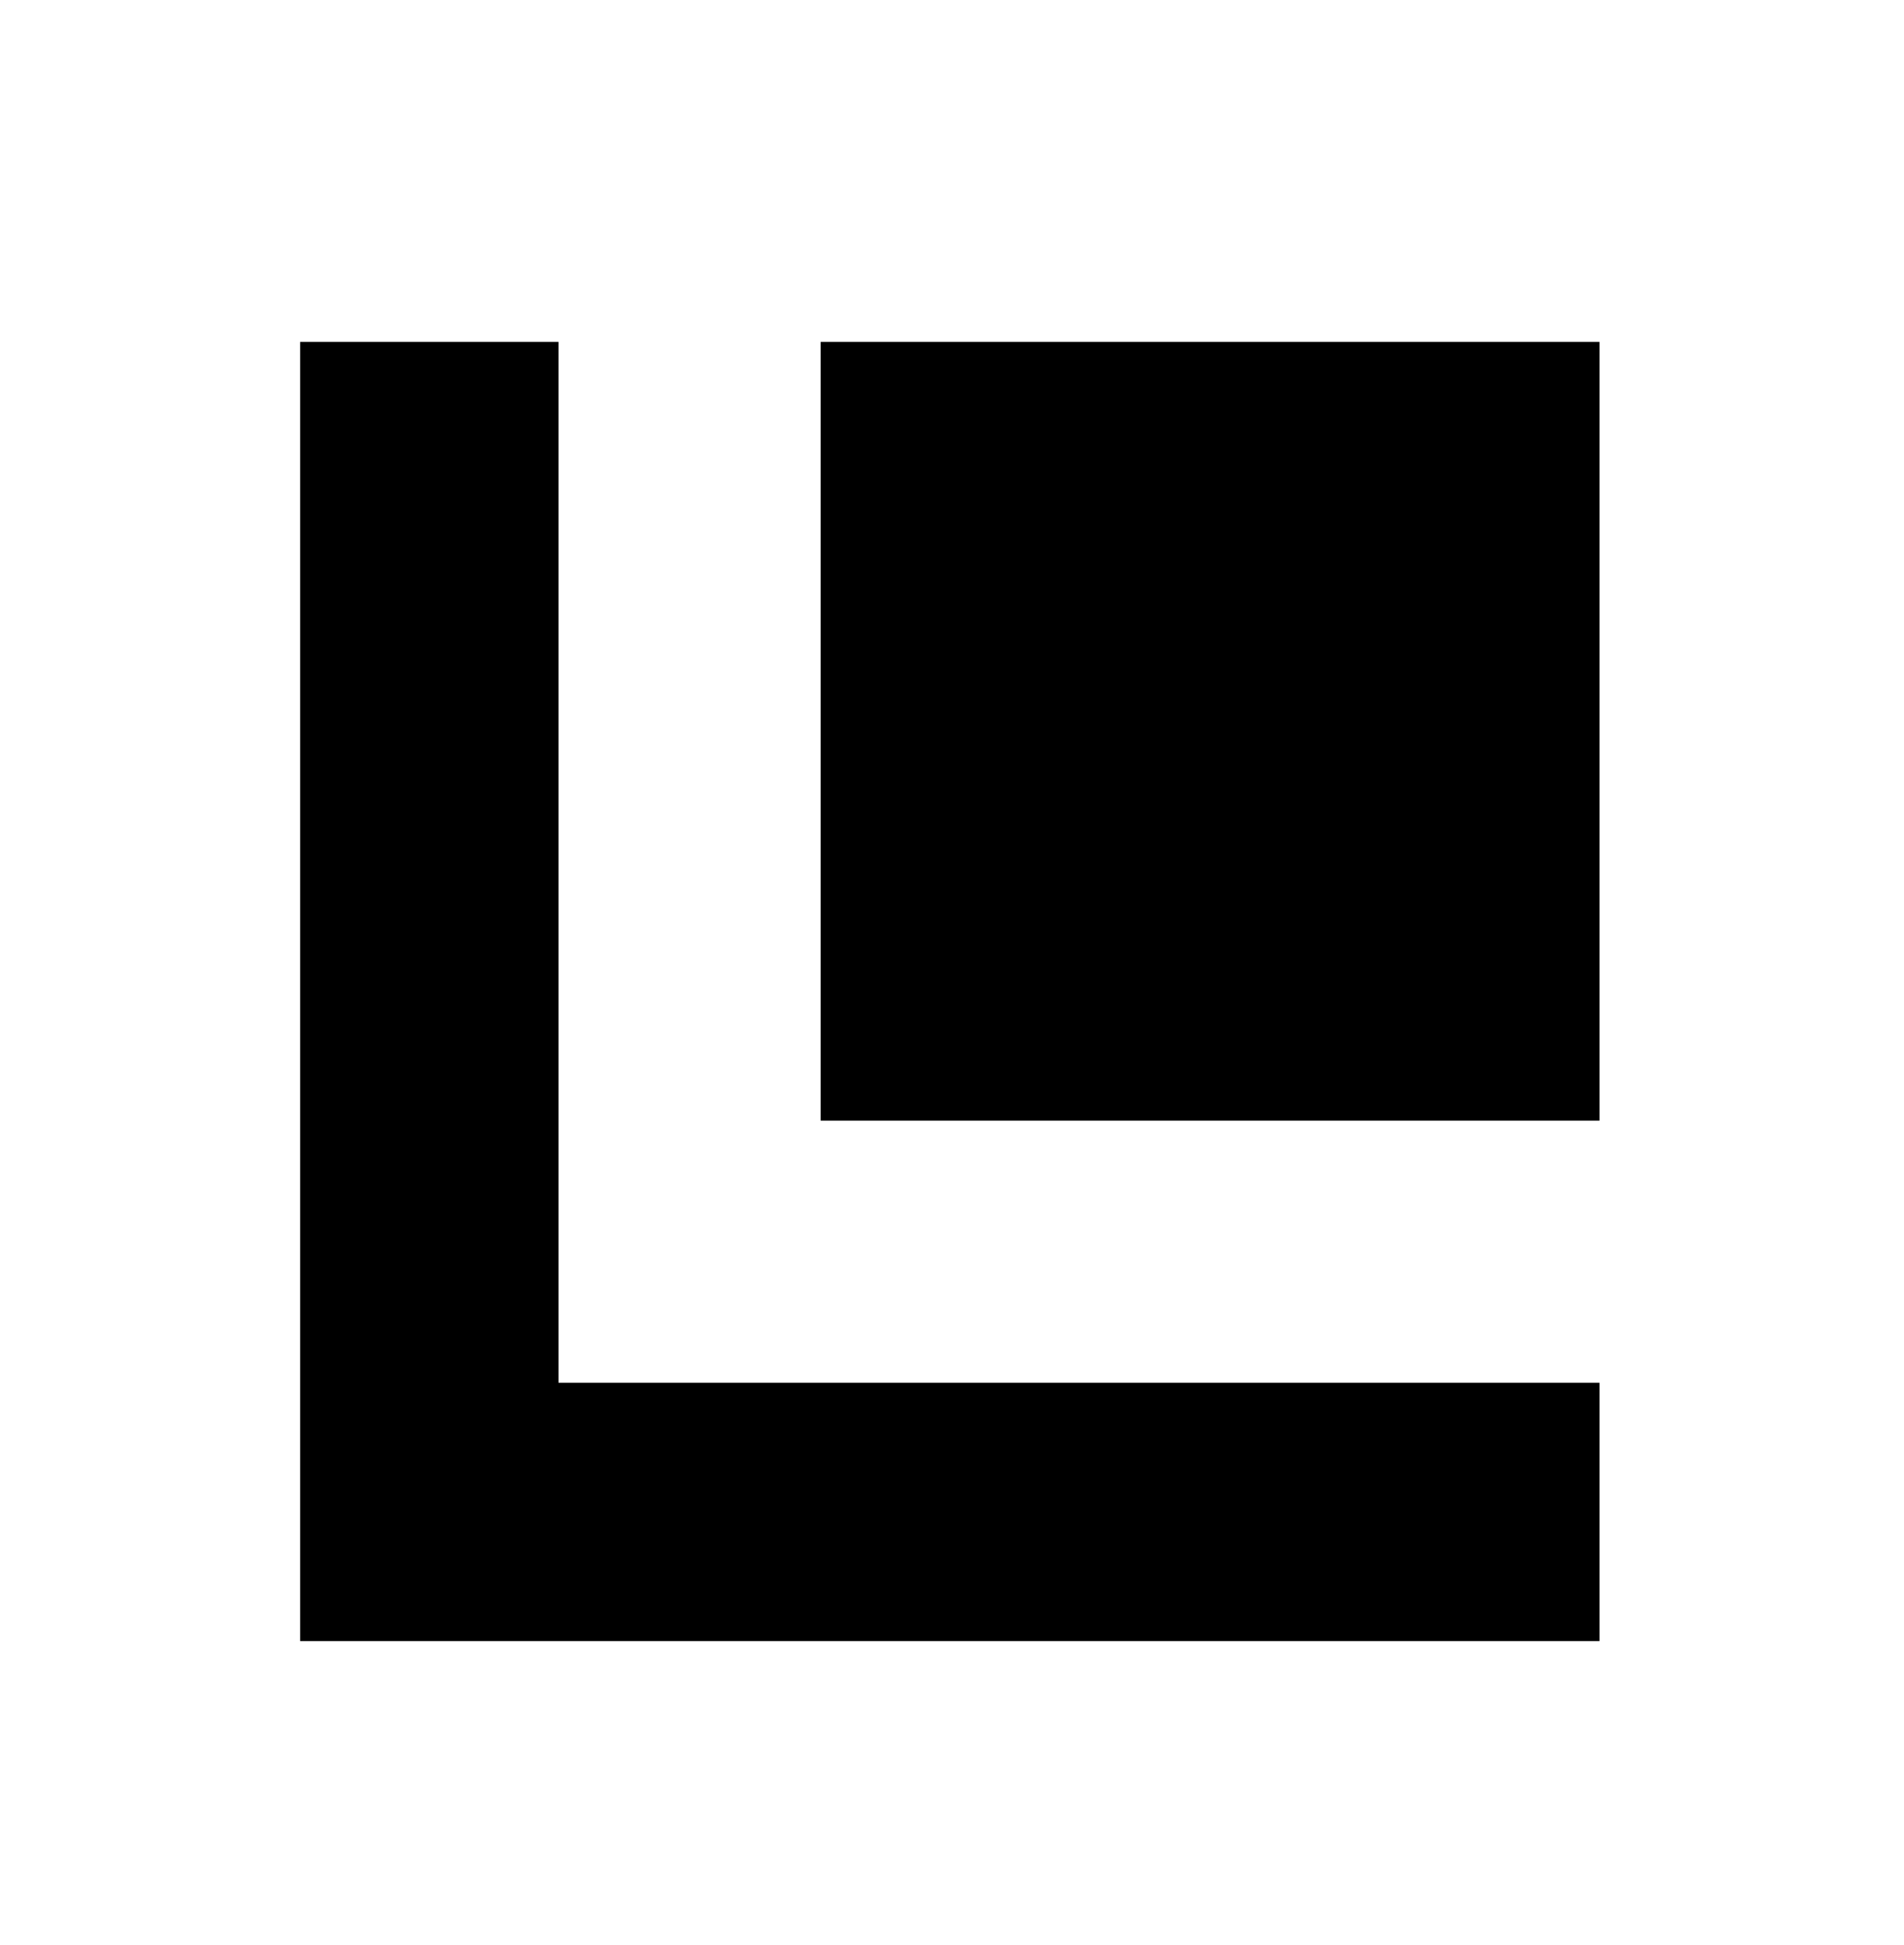
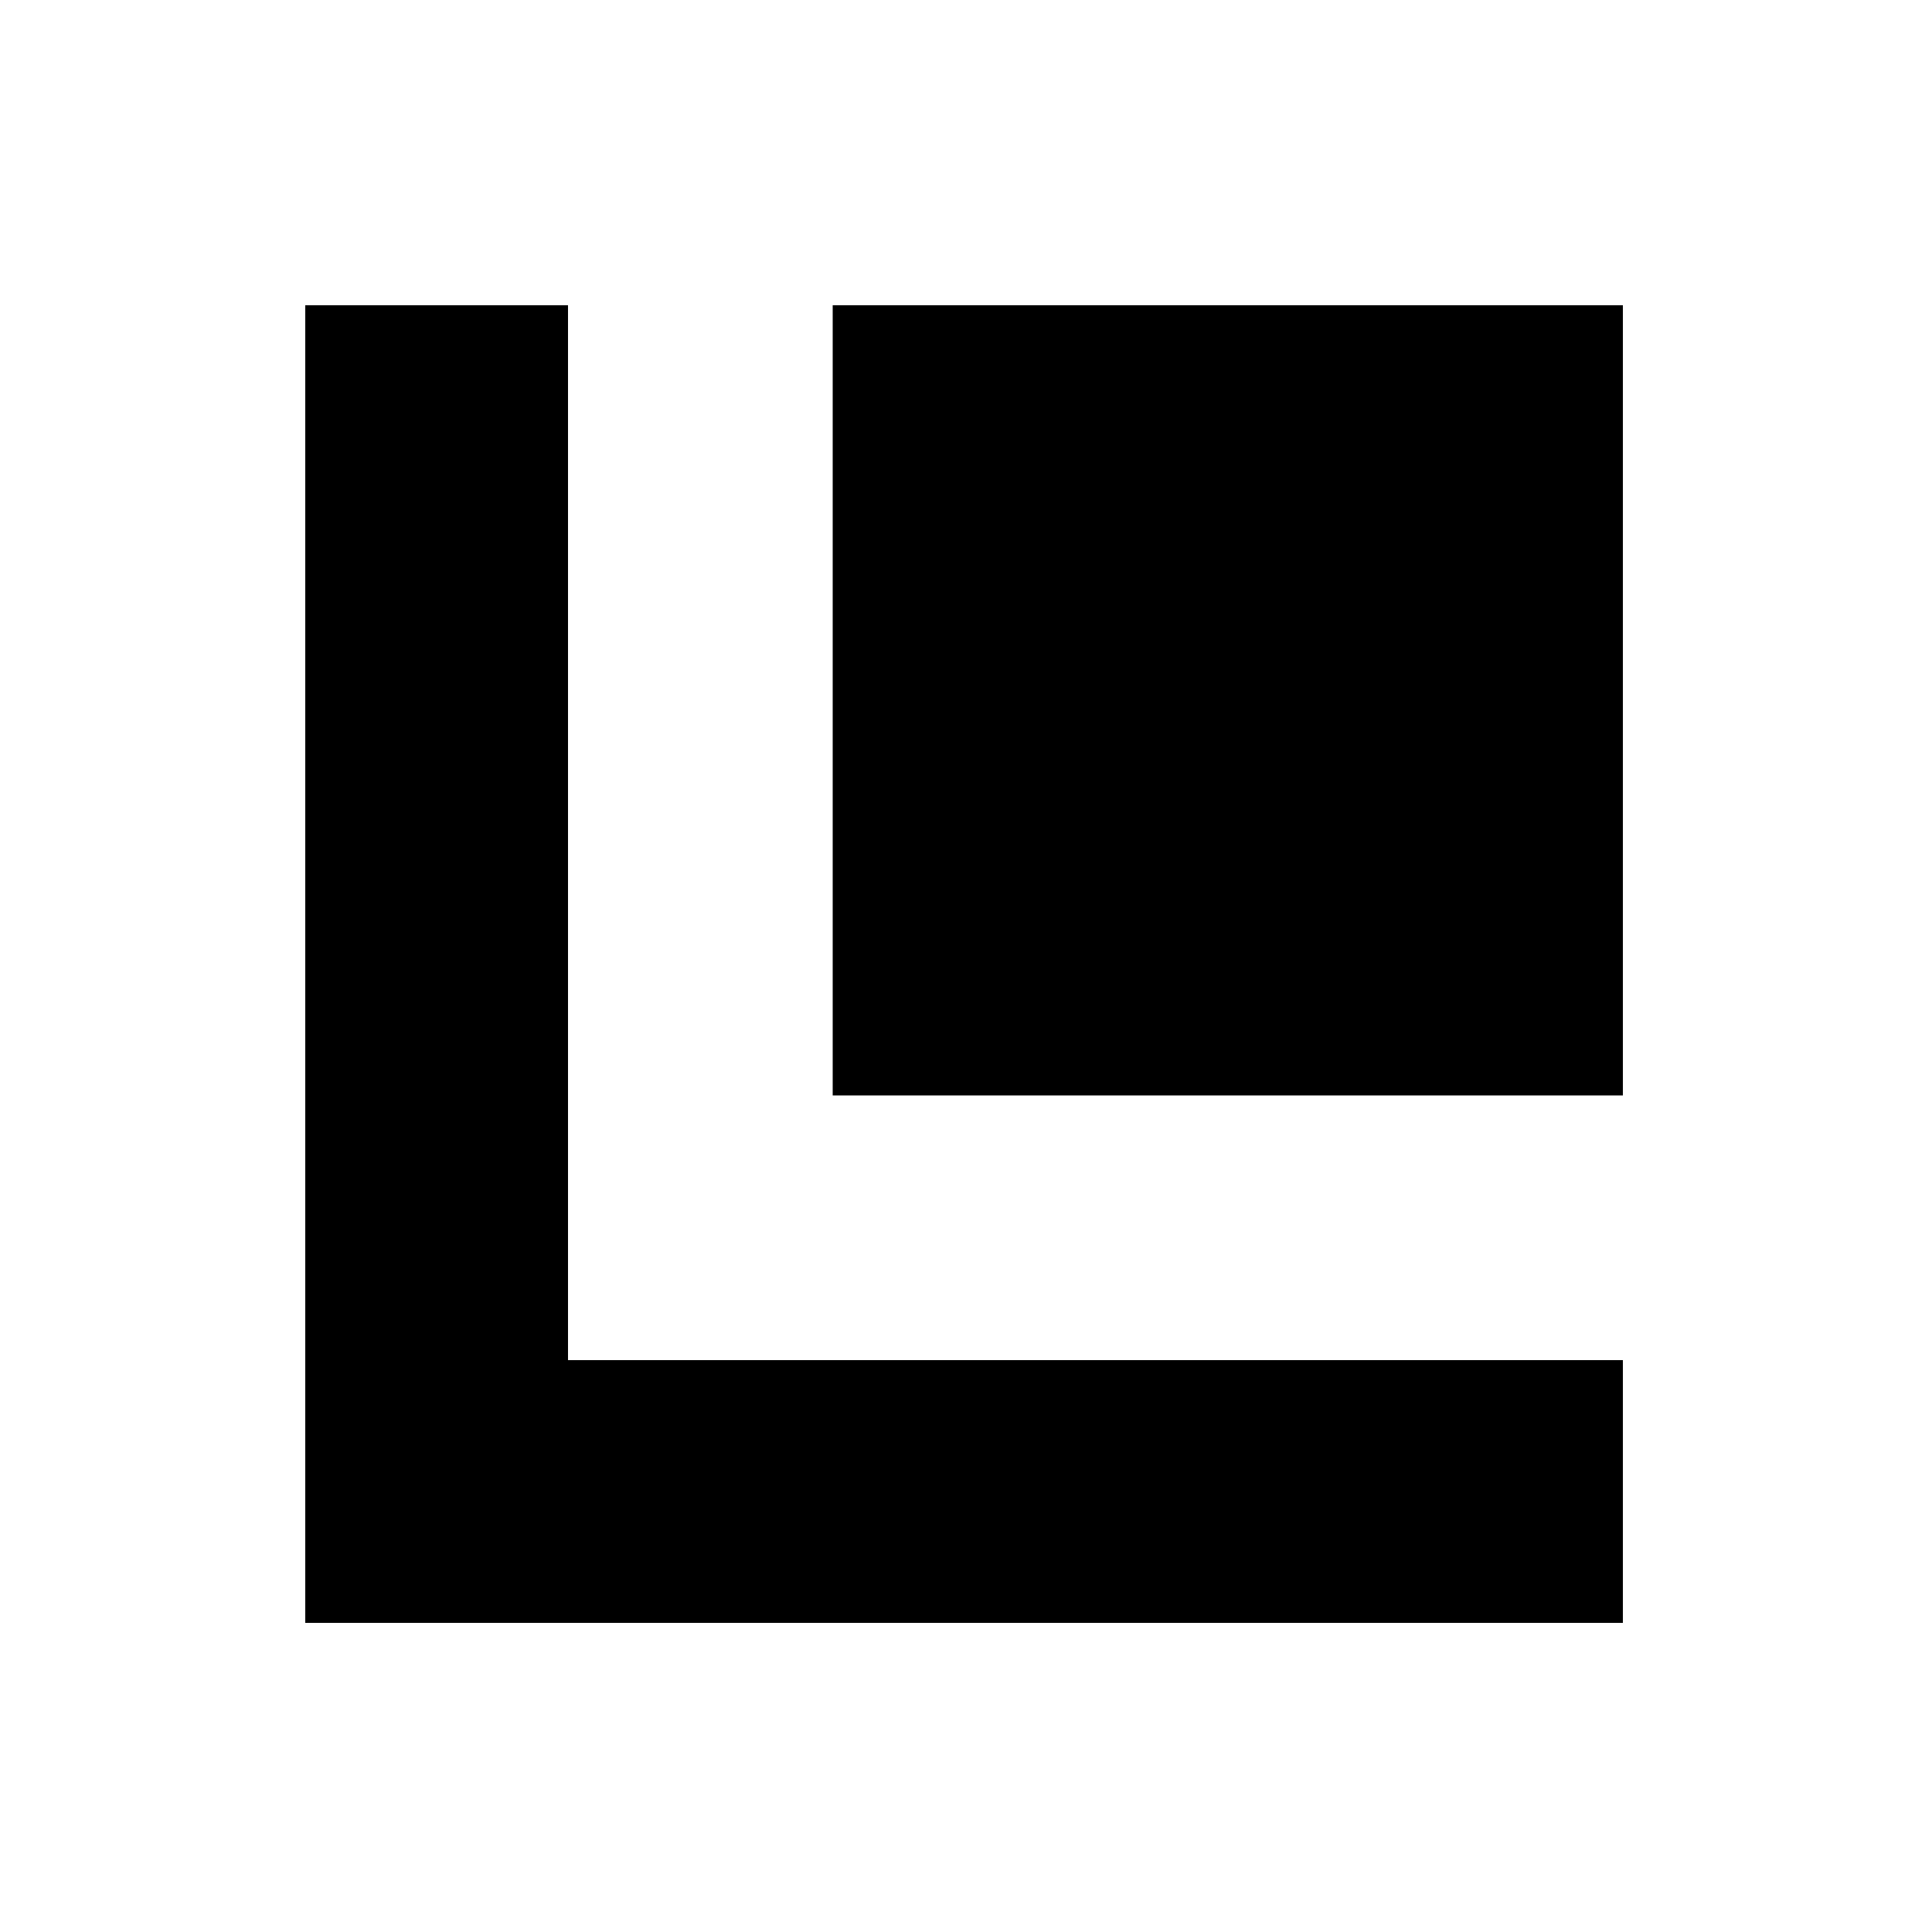
- <svg xmlns="http://www.w3.org/2000/svg" viewBox="0 0 501 512">
-   <path d="M147 364V90H79v342h342v-68H147zm69-274h205v205H216V90z" />
+ <svg xmlns="http://www.w3.org/2000/svg" viewBox="0 0 1000 1000">
+   <path d="M294 704V158H158v682h682V704H294zm137-546h409v409H431V158z" />
</svg>
